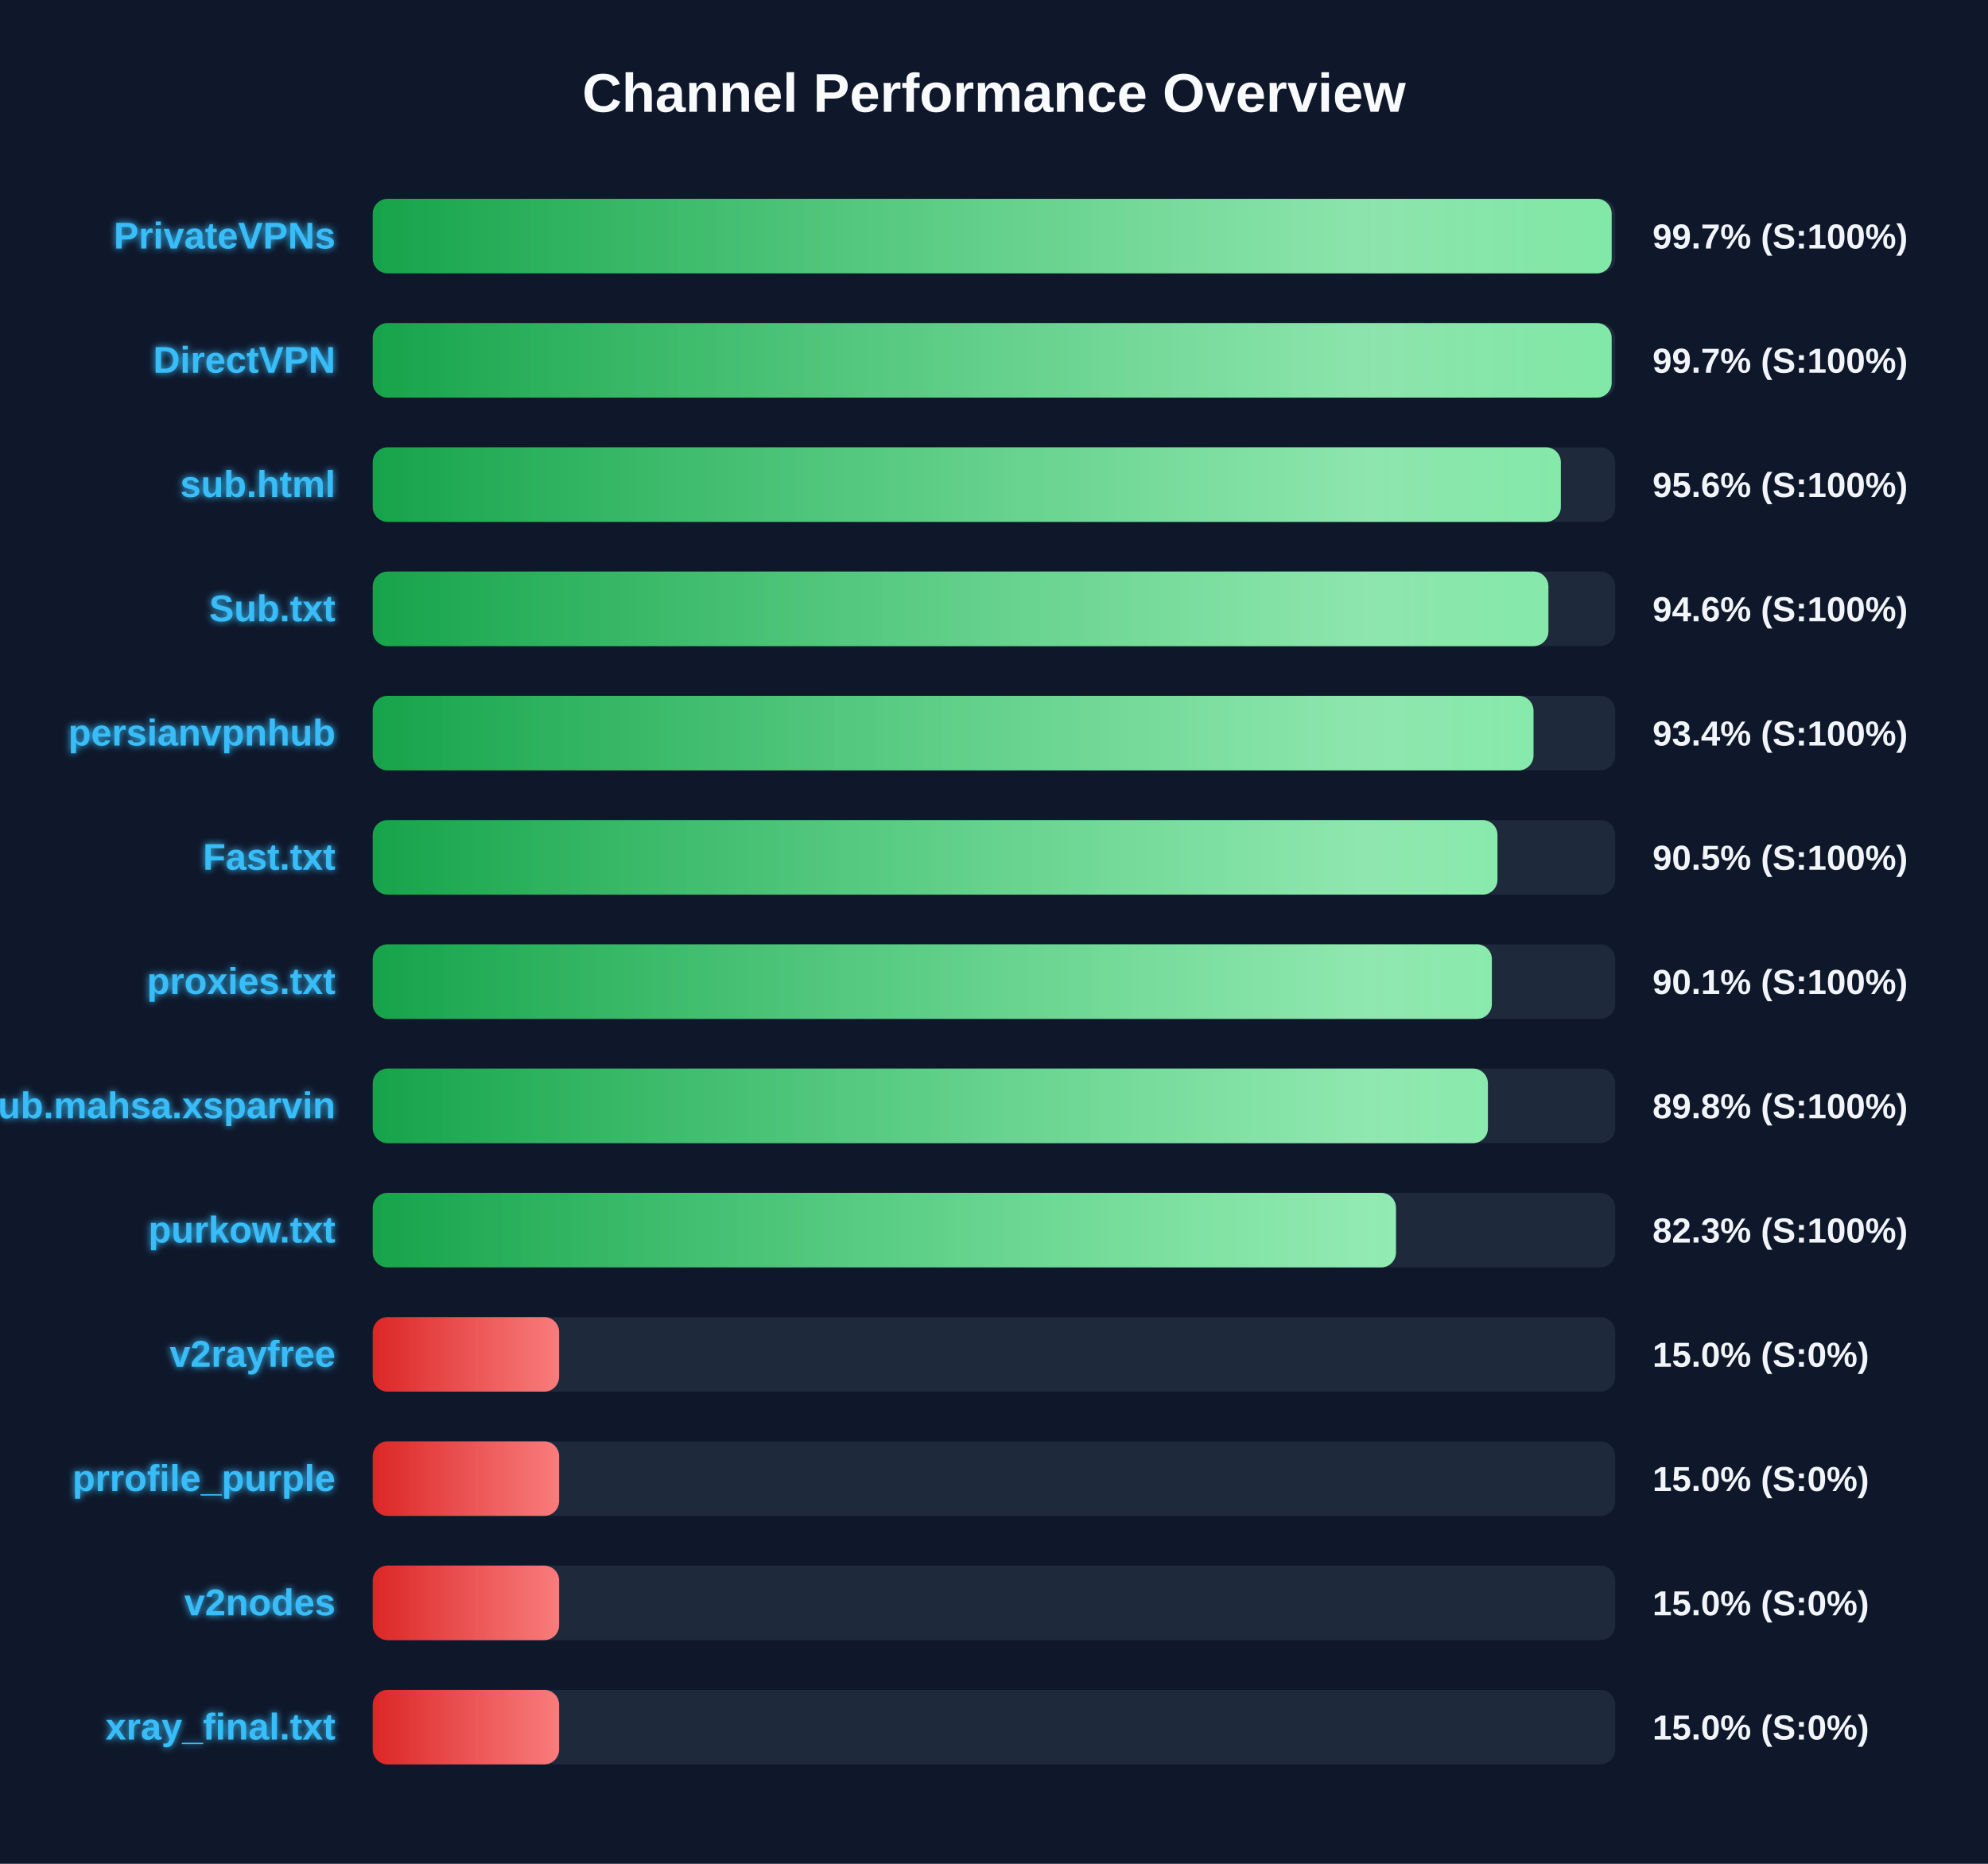
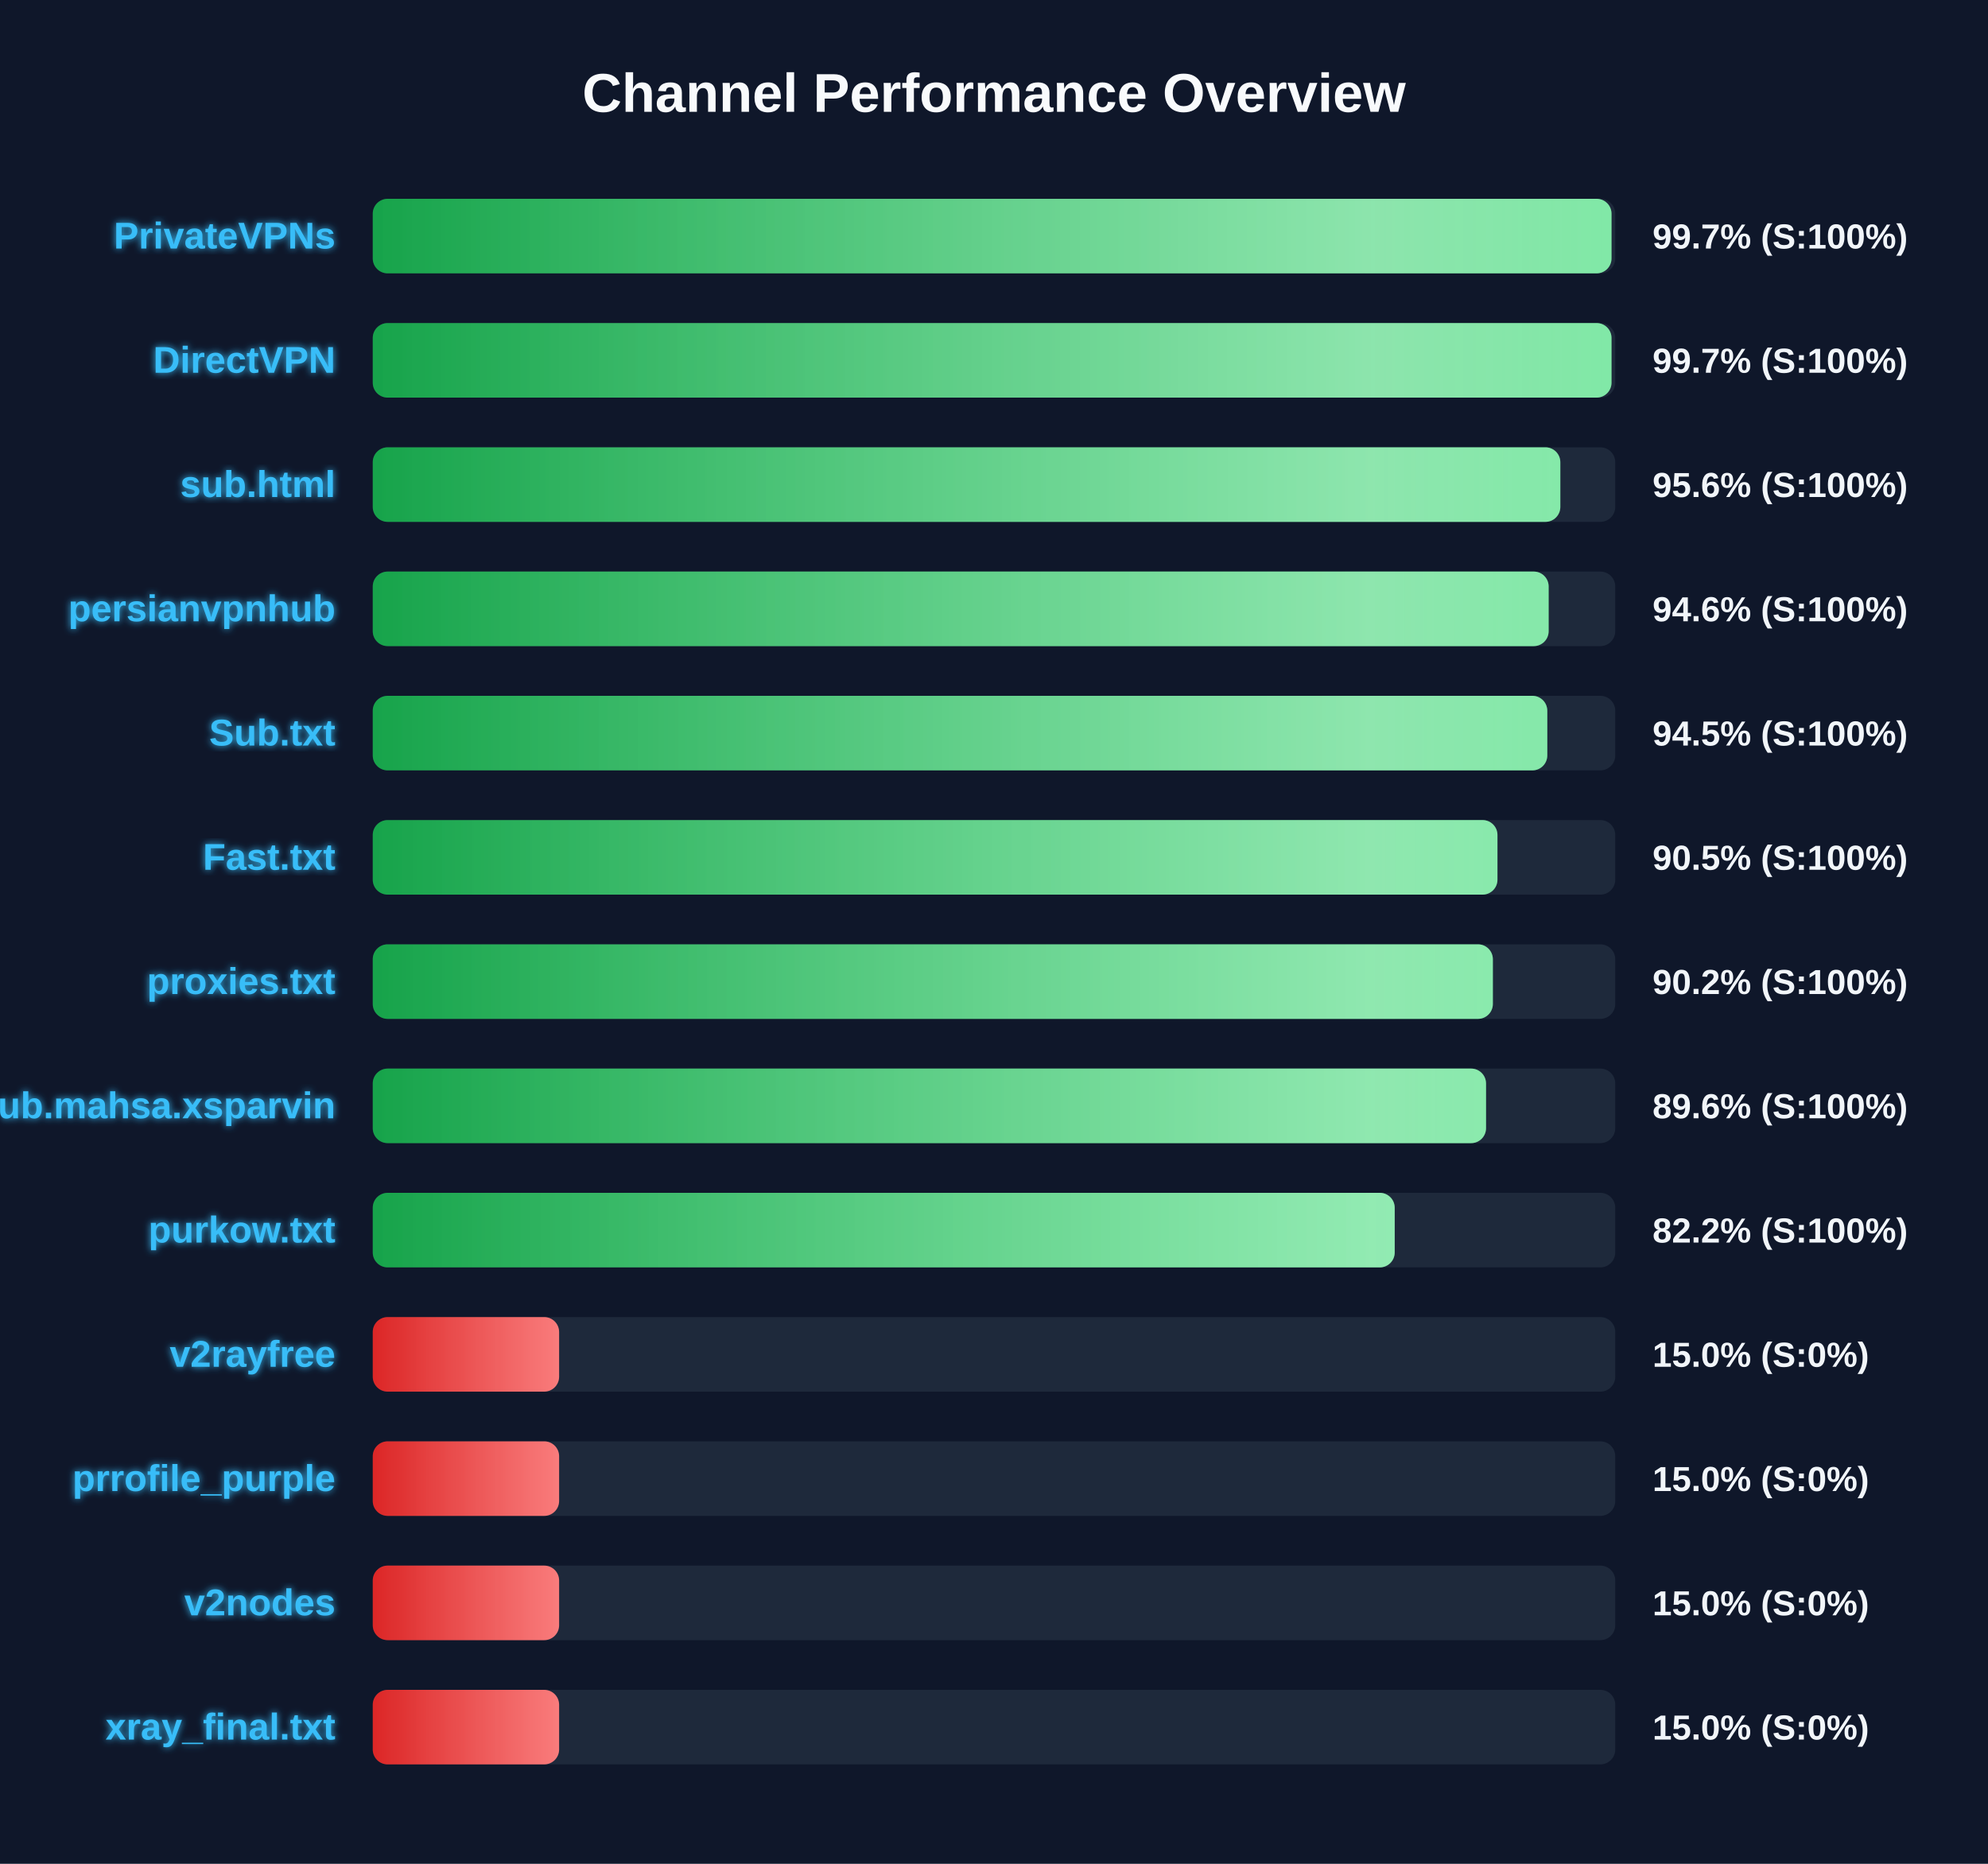
<svg xmlns="http://www.w3.org/2000/svg" width="800" height="750" version="1.1">
  <defs>
    <linearGradient id="grad-green" x1="0%" y1="0%" x2="100%" y2="0%">
      <stop offset="0%" stop-color="#16a34a" />
      <stop offset="100%" stop-color="#4ade80" />
    </linearGradient>
    <linearGradient id="grad-yellow" x1="0%" y1="0%" x2="100%" y2="0%">
      <stop offset="0%" stop-color="#ca8a04" />
      <stop offset="100%" stop-color="#fde047" />
    </linearGradient>
    <linearGradient id="grad-red" x1="0%" y1="0%" x2="100%" y2="0%">
      <stop offset="0%" stop-color="#dc2626" />
      <stop offset="100%" stop-color="#f87171" />
    </linearGradient>
    <linearGradient id="shimmer" x1="0%" y1="0%" x2="100%" y2="0%">
      <stop offset="0%" stop-color="rgba(255,255,255,0)" />
      <stop offset="50%" stop-color="rgba(255,255,255,0.4)" />
      <stop offset="100%" stop-color="rgba(255,255,255,0)" />
    </linearGradient>
    <filter id="glow" x="-20%" y="-20%" width="140%" height="140%">
      <feGaussianBlur stdDeviation="1.5" result="blur" />
      <feComposite in="SourceGraphic" in2="blur" operator="over" />
    </filter>
  </defs>
  <style>
        .bg-rect { fill: #0f172a; }
        .title { font: bold 22px 'Segoe UI', Arial, sans-serif; fill: #f8fafc; }
        .row { font: bold 15px 'Segoe UI', Arial, sans-serif; fill: #38bdf8; filter: url(#glow); }
        .score { font: bold 14px 'Segoe UI', Arial, sans-serif; fill: #f1f5f9; }
        @keyframes shimmer-anim {
            0% { transform: translateX(-100%); }
            100% { transform: translateX(200%); }
        }
        .shimmer-rect {
            animation: shimmer-anim 2.5s infinite linear;
        }
    </style>
  <rect width="100%" height="100%" class="bg-rect" />
  <text x="400" y="45" text-anchor="middle" class="title">Channel Performance Overview</text>
  <rect x="150" y="80" width="500" height="30" fill="#1e293b" rx="6" />
  <clipPath id="clip-0">
-     <rect x="150" y="80" width="498.55" height="30" rx="6" />
+     <rect x="150" y="80" width="498.5" height="30" rx="6" />
  </clipPath>
-   <rect x="150" y="80" width="498.55" height="30" fill="url(#grad-green)" rx="6" />
+   <rect x="150" y="80" width="498.5" height="30" fill="url(#grad-green)" rx="6" />
  <g clip-path="url(#clip-0)">
    <rect x="150" y="80" width="100%" height="30" fill="url(#shimmer)" class="shimmer-rect" />
  </g>
  <text x="135" y="100" text-anchor="end" class="row">PrivateVPNs</text>
  <text x="665" y="100" text-anchor="start" class="score">99.7% (S:100%)</text>
  <rect x="150" y="130" width="500" height="30" fill="#1e293b" rx="6" />
  <clipPath id="clip-1">
-     <rect x="150" y="130" width="498.55" height="30" rx="6" />
+     <rect x="150" y="130" width="498.5" height="30" rx="6" />
  </clipPath>
-   <rect x="150" y="130" width="498.55" height="30" fill="url(#grad-green)" rx="6" />
+   <rect x="150" y="130" width="498.5" height="30" fill="url(#grad-green)" rx="6" />
  <g clip-path="url(#clip-1)">
    <rect x="150" y="130" width="100%" height="30" fill="url(#shimmer)" class="shimmer-rect" />
  </g>
  <text x="135" y="150" text-anchor="end" class="row">DirectVPN</text>
  <text x="665" y="150" text-anchor="start" class="score">99.7% (S:100%)</text>
  <rect x="150" y="180" width="500" height="30" fill="#1e293b" rx="6" />
  <clipPath id="clip-2">
-     <rect x="150" y="180" width="478.1" height="30" rx="6" />
+     <rect x="150" y="180" width="477.9" height="30" rx="6" />
  </clipPath>
-   <rect x="150" y="180" width="478.1" height="30" fill="url(#grad-green)" rx="6" />
+   <rect x="150" y="180" width="477.9" height="30" fill="url(#grad-green)" rx="6" />
  <g clip-path="url(#clip-2)">
    <rect x="150" y="180" width="100%" height="30" fill="url(#shimmer)" class="shimmer-rect" />
  </g>
  <text x="135" y="200" text-anchor="end" class="row">sub.html</text>
  <text x="665" y="200" text-anchor="start" class="score">95.6% (S:100%)</text>
  <rect x="150" y="230" width="500" height="30" fill="#1e293b" rx="6" />
  <clipPath id="clip-3">
-     <rect x="150" y="230" width="473.1" height="30" rx="6" />
+     <rect x="150" y="230" width="473.2" height="30" rx="6" />
  </clipPath>
-   <rect x="150" y="230" width="473.1" height="30" fill="url(#grad-green)" rx="6" />
+   <rect x="150" y="230" width="473.2" height="30" fill="url(#grad-green)" rx="6" />
  <g clip-path="url(#clip-3)">
    <rect x="150" y="230" width="100%" height="30" fill="url(#shimmer)" class="shimmer-rect" />
  </g>
-   <text x="135" y="250" text-anchor="end" class="row">Sub.txt</text>
+   <text x="135" y="250" text-anchor="end" class="row">persianvpnhub</text>
  <text x="665" y="250" text-anchor="start" class="score">94.6% (S:100%)</text>
  <rect x="150" y="280" width="500" height="30" fill="#1e293b" rx="6" />
  <clipPath id="clip-4">
-     <rect x="150" y="280" width="467.1" height="30" rx="6" />
+     <rect x="150" y="280" width="472.65" height="30" rx="6" />
  </clipPath>
-   <rect x="150" y="280" width="467.1" height="30" fill="url(#grad-green)" rx="6" />
+   <rect x="150" y="280" width="472.65" height="30" fill="url(#grad-green)" rx="6" />
  <g clip-path="url(#clip-4)">
    <rect x="150" y="280" width="100%" height="30" fill="url(#shimmer)" class="shimmer-rect" />
  </g>
-   <text x="135" y="300" text-anchor="end" class="row">persianvpnhub</text>
-   <text x="665" y="300" text-anchor="start" class="score">93.4% (S:100%)</text>
+   <text x="135" y="300" text-anchor="end" class="row">Sub.txt</text>
+   <text x="665" y="300" text-anchor="start" class="score">94.5% (S:100%)</text>
  <rect x="150" y="330" width="500" height="30" fill="#1e293b" rx="6" />
  <clipPath id="clip-5">
    <rect x="150" y="330" width="452.6" height="30" rx="6" />
  </clipPath>
  <rect x="150" y="330" width="452.6" height="30" fill="url(#grad-green)" rx="6" />
  <g clip-path="url(#clip-5)">
    <rect x="150" y="330" width="100%" height="30" fill="url(#shimmer)" class="shimmer-rect" />
  </g>
  <text x="135" y="350" text-anchor="end" class="row">Fast.txt</text>
  <text x="665" y="350" text-anchor="start" class="score">90.5% (S:100%)</text>
  <rect x="150" y="380" width="500" height="30" fill="#1e293b" rx="6" />
  <clipPath id="clip-6">
-     <rect x="150" y="380" width="450.35" height="30" rx="6" />
+     <rect x="150" y="380" width="450.75" height="30" rx="6" />
  </clipPath>
-   <rect x="150" y="380" width="450.35" height="30" fill="url(#grad-green)" rx="6" />
+   <rect x="150" y="380" width="450.75" height="30" fill="url(#grad-green)" rx="6" />
  <g clip-path="url(#clip-6)">
    <rect x="150" y="380" width="100%" height="30" fill="url(#shimmer)" class="shimmer-rect" />
  </g>
  <text x="135" y="400" text-anchor="end" class="row">proxies.txt</text>
-   <text x="665" y="400" text-anchor="start" class="score">90.1% (S:100%)</text>
+   <text x="665" y="400" text-anchor="start" class="score">90.2% (S:100%)</text>
  <rect x="150" y="430" width="500" height="30" fill="#1e293b" rx="6" />
  <clipPath id="clip-7">
-     <rect x="150" y="430" width="448.75" height="30" rx="6" />
+     <rect x="150" y="430" width="448.0" height="30" rx="6" />
  </clipPath>
-   <rect x="150" y="430" width="448.75" height="30" fill="url(#grad-green)" rx="6" />
+   <rect x="150" y="430" width="448.0" height="30" fill="url(#grad-green)" rx="6" />
  <g clip-path="url(#clip-7)">
    <rect x="150" y="430" width="100%" height="30" fill="url(#shimmer)" class="shimmer-rect" />
  </g>
  <text x="135" y="450" text-anchor="end" class="row">Sub.mahsa.xsparvin</text>
-   <text x="665" y="450" text-anchor="start" class="score">89.8% (S:100%)</text>
+   <text x="665" y="450" text-anchor="start" class="score">89.6% (S:100%)</text>
  <rect x="150" y="480" width="500" height="30" fill="#1e293b" rx="6" />
  <clipPath id="clip-8">
-     <rect x="150" y="480" width="411.75" height="30" rx="6" />
+     <rect x="150" y="480" width="411.25" height="30" rx="6" />
  </clipPath>
-   <rect x="150" y="480" width="411.75" height="30" fill="url(#grad-green)" rx="6" />
+   <rect x="150" y="480" width="411.25" height="30" fill="url(#grad-green)" rx="6" />
  <g clip-path="url(#clip-8)">
    <rect x="150" y="480" width="100%" height="30" fill="url(#shimmer)" class="shimmer-rect" />
  </g>
  <text x="135" y="500" text-anchor="end" class="row">purkow.txt</text>
-   <text x="665" y="500" text-anchor="start" class="score">82.3% (S:100%)</text>
+   <text x="665" y="500" text-anchor="start" class="score">82.2% (S:100%)</text>
  <rect x="150" y="530" width="500" height="30" fill="#1e293b" rx="6" />
  <clipPath id="clip-9">
    <rect x="150" y="530" width="75.0" height="30" rx="6" />
  </clipPath>
  <rect x="150" y="530" width="75.0" height="30" fill="url(#grad-red)" rx="6" />
  <g clip-path="url(#clip-9)">
    <rect x="150" y="530" width="100%" height="30" fill="url(#shimmer)" class="shimmer-rect" />
  </g>
  <text x="135" y="550" text-anchor="end" class="row">v2rayfree</text>
  <text x="665" y="550" text-anchor="start" class="score">15.0% (S:0%)</text>
  <rect x="150" y="580" width="500" height="30" fill="#1e293b" rx="6" />
  <clipPath id="clip-10">
    <rect x="150" y="580" width="75.0" height="30" rx="6" />
  </clipPath>
  <rect x="150" y="580" width="75.0" height="30" fill="url(#grad-red)" rx="6" />
  <g clip-path="url(#clip-10)">
    <rect x="150" y="580" width="100%" height="30" fill="url(#shimmer)" class="shimmer-rect" />
  </g>
  <text x="135" y="600" text-anchor="end" class="row">prrofile_purple</text>
  <text x="665" y="600" text-anchor="start" class="score">15.0% (S:0%)</text>
  <rect x="150" y="630" width="500" height="30" fill="#1e293b" rx="6" />
  <clipPath id="clip-11">
    <rect x="150" y="630" width="75.0" height="30" rx="6" />
  </clipPath>
  <rect x="150" y="630" width="75.0" height="30" fill="url(#grad-red)" rx="6" />
  <g clip-path="url(#clip-11)">
    <rect x="150" y="630" width="100%" height="30" fill="url(#shimmer)" class="shimmer-rect" />
  </g>
  <text x="135" y="650" text-anchor="end" class="row">v2nodes</text>
  <text x="665" y="650" text-anchor="start" class="score">15.0% (S:0%)</text>
  <rect x="150" y="680" width="500" height="30" fill="#1e293b" rx="6" />
  <clipPath id="clip-12">
    <rect x="150" y="680" width="75.0" height="30" rx="6" />
  </clipPath>
  <rect x="150" y="680" width="75.0" height="30" fill="url(#grad-red)" rx="6" />
  <g clip-path="url(#clip-12)">
    <rect x="150" y="680" width="100%" height="30" fill="url(#shimmer)" class="shimmer-rect" />
  </g>
  <text x="135" y="700" text-anchor="end" class="row">xray_final.txt</text>
  <text x="665" y="700" text-anchor="start" class="score">15.0% (S:0%)</text>
</svg>
